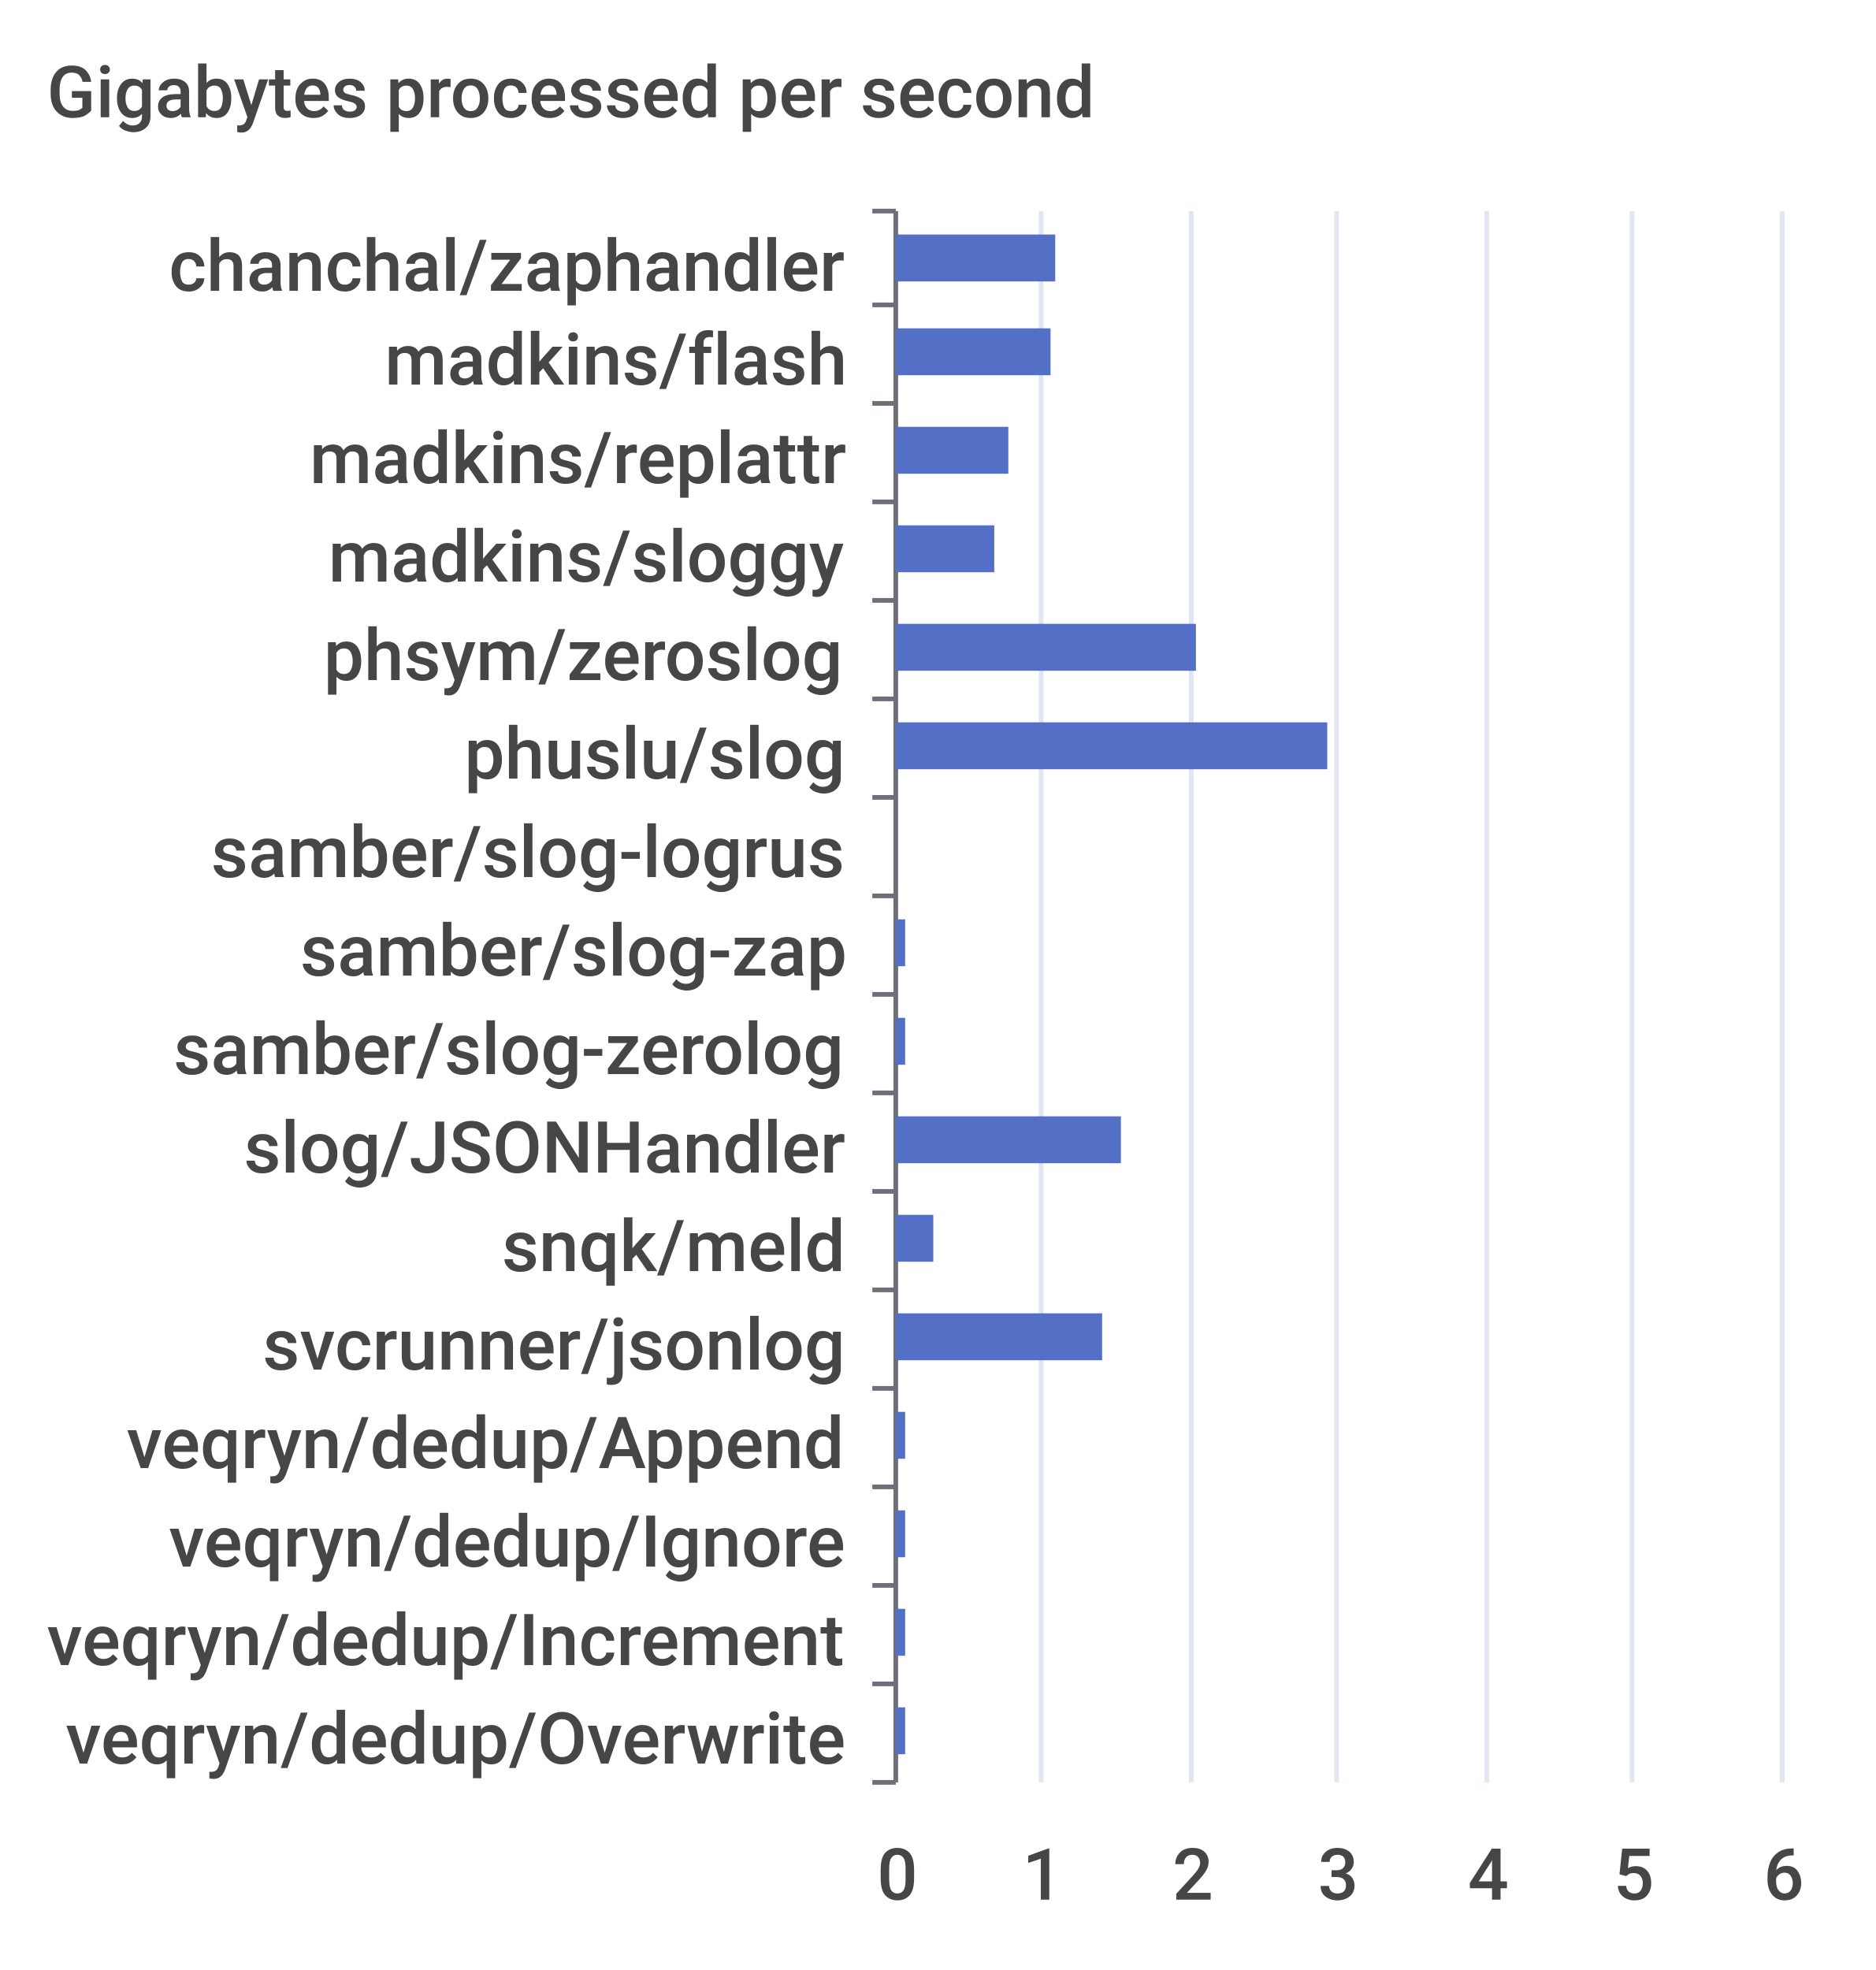
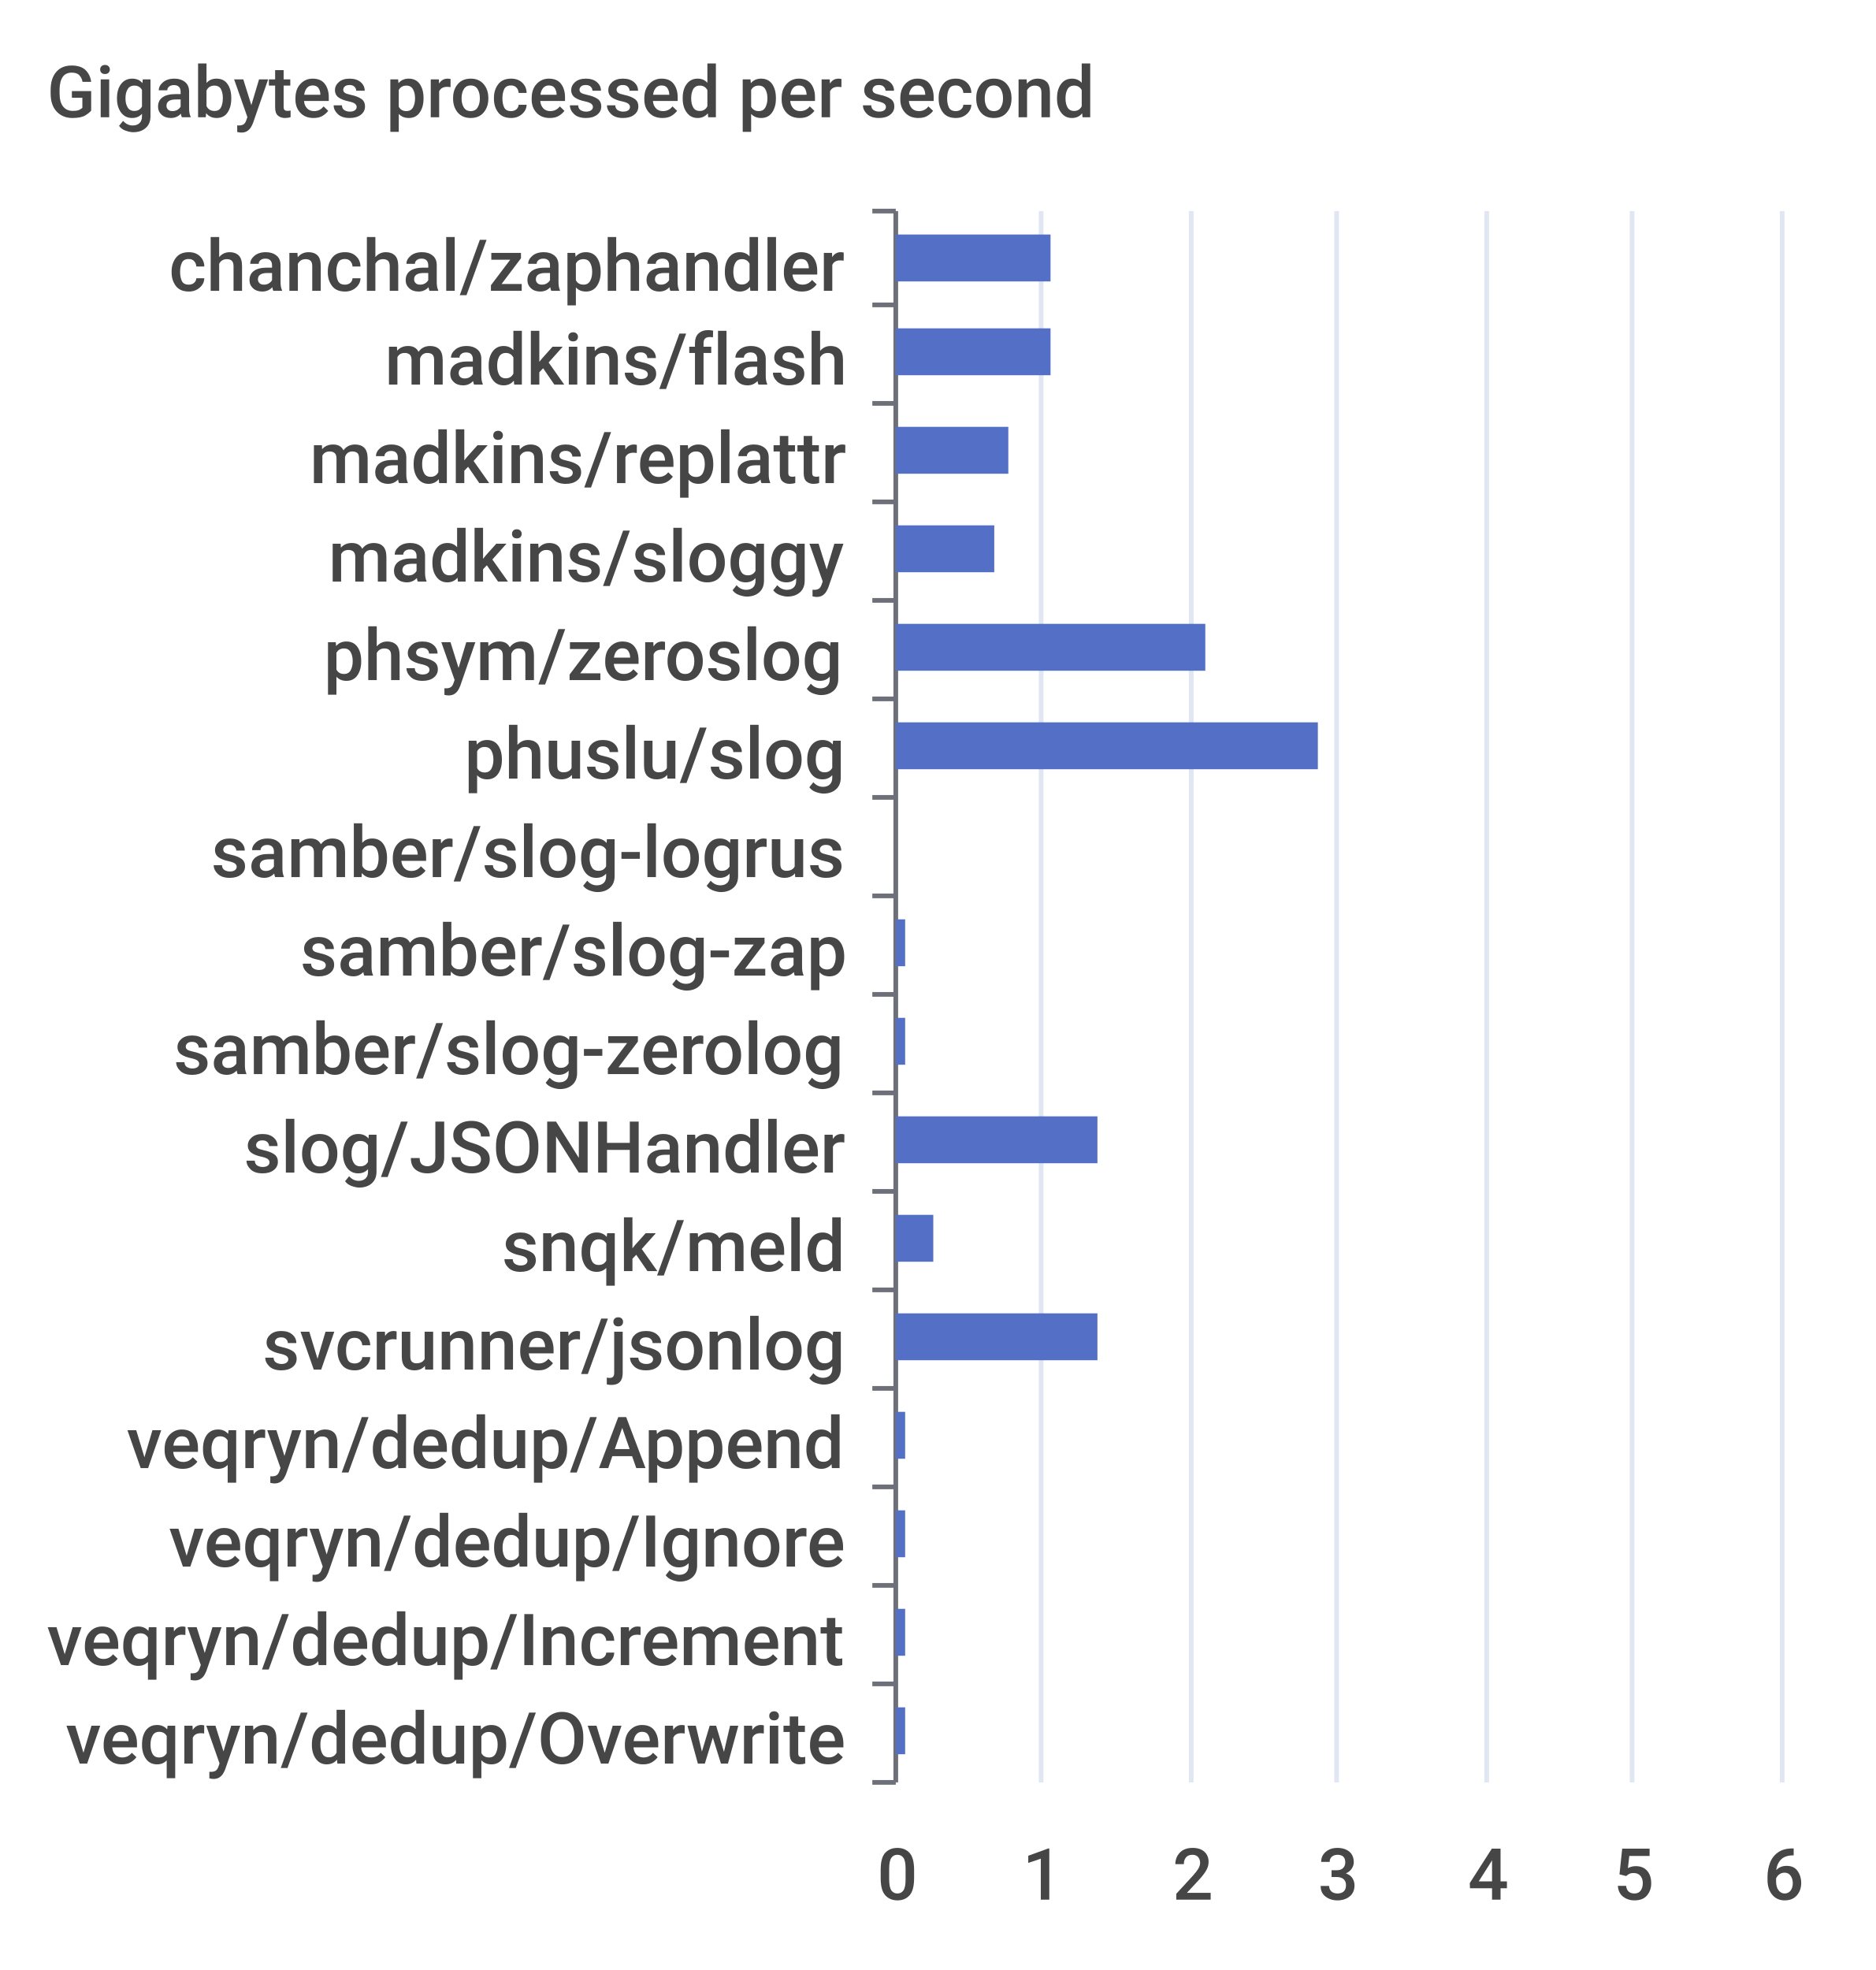
<svg xmlns="http://www.w3.org/2000/svg" width="400" height="420">\n<path d="M 0 0 L 400 0 L 400 420 L 0 420 L 0 0" style="stroke-width:0;stroke:none;fill:rgba(255,255,255,1.0)" />
  <text x="10" y="25" style="stroke-width:0;stroke:none;fill:rgba(70,70,70,1.0);font-size:15.3px;font-family:'Roboto Medium',sans-serif">Gigabytes processed per second</text>
  <path d="M 186 45 L 191 45" style="stroke-width:1;stroke:rgba(110,112,121,1.0);fill:none" />
  <path d="M 186 65 L 191 65" style="stroke-width:1;stroke:rgba(110,112,121,1.0);fill:none" />
  <path d="M 186 86 L 191 86" style="stroke-width:1;stroke:rgba(110,112,121,1.0);fill:none" />
  <path d="M 186 107 L 191 107" style="stroke-width:1;stroke:rgba(110,112,121,1.0);fill:none" />
  <path d="M 186 128 L 191 128" style="stroke-width:1;stroke:rgba(110,112,121,1.0);fill:none" />
  <path d="M 186 149 L 191 149" style="stroke-width:1;stroke:rgba(110,112,121,1.0);fill:none" />
  <path d="M 186 170 L 191 170" style="stroke-width:1;stroke:rgba(110,112,121,1.0);fill:none" />
  <path d="M 186 191 L 191 191" style="stroke-width:1;stroke:rgba(110,112,121,1.0);fill:none" />
  <path d="M 186 212 L 191 212" style="stroke-width:1;stroke:rgba(110,112,121,1.0);fill:none" />
  <path d="M 186 233 L 191 233" style="stroke-width:1;stroke:rgba(110,112,121,1.0);fill:none" />
  <path d="M 186 254 L 191 254" style="stroke-width:1;stroke:rgba(110,112,121,1.0);fill:none" />
  <path d="M 186 275 L 191 275" style="stroke-width:1;stroke:rgba(110,112,121,1.0);fill:none" />
  <path d="M 186 296 L 191 296" style="stroke-width:1;stroke:rgba(110,112,121,1.0);fill:none" />
  <path d="M 186 317 L 191 317" style="stroke-width:1;stroke:rgba(110,112,121,1.0);fill:none" />
  <path d="M 186 338 L 191 338" style="stroke-width:1;stroke:rgba(110,112,121,1.0);fill:none" />
  <path d="M 186 359 L 191 359" style="stroke-width:1;stroke:rgba(110,112,121,1.0);fill:none" />
  <path d="M 186 380 L 191 380" style="stroke-width:1;stroke:rgba(110,112,121,1.0);fill:none" />
  <path d="M 191 45 L 191 380" style="stroke-width:1;stroke:rgba(110,112,121,1.0);fill:none" />
  <text x="36" y="62" style="stroke-width:0;stroke:none;fill:rgba(70,70,70,1.0);font-size:15.3px;font-family:'Roboto Medium',sans-serif">chanchal/zaphandler</text>
  <text x="82" y="82" style="stroke-width:0;stroke:none;fill:rgba(70,70,70,1.0);font-size:15.3px;font-family:'Roboto Medium',sans-serif">madkins/flash</text>
  <text x="66" y="103" style="stroke-width:0;stroke:none;fill:rgba(70,70,70,1.0);font-size:15.3px;font-family:'Roboto Medium',sans-serif">madkins/replattr</text>
  <text x="70" y="124" style="stroke-width:0;stroke:none;fill:rgba(70,70,70,1.0);font-size:15.3px;font-family:'Roboto Medium',sans-serif">madkins/sloggy</text>
  <text x="69" y="145" style="stroke-width:0;stroke:none;fill:rgba(70,70,70,1.0);font-size:15.3px;font-family:'Roboto Medium',sans-serif">phsym/zeroslog</text>
  <text x="99" y="166" style="stroke-width:0;stroke:none;fill:rgba(70,70,70,1.0);font-size:15.3px;font-family:'Roboto Medium',sans-serif">phuslu/slog</text>
  <text x="45" y="187" style="stroke-width:0;stroke:none;fill:rgba(70,70,70,1.0);font-size:15.3px;font-family:'Roboto Medium',sans-serif">samber/slog-logrus</text>
  <text x="64" y="208" style="stroke-width:0;stroke:none;fill:rgba(70,70,70,1.0);font-size:15.3px;font-family:'Roboto Medium',sans-serif">samber/slog-zap</text>
  <text x="37" y="229" style="stroke-width:0;stroke:none;fill:rgba(70,70,70,1.0);font-size:15.3px;font-family:'Roboto Medium',sans-serif">samber/slog-zerolog</text>
  <text x="52" y="250" style="stroke-width:0;stroke:none;fill:rgba(70,70,70,1.0);font-size:15.3px;font-family:'Roboto Medium',sans-serif">slog/JSONHandler</text>
  <text x="107" y="271" style="stroke-width:0;stroke:none;fill:rgba(70,70,70,1.0);font-size:15.3px;font-family:'Roboto Medium',sans-serif">snqk/meld</text>
  <text x="56" y="292" style="stroke-width:0;stroke:none;fill:rgba(70,70,70,1.0);font-size:15.3px;font-family:'Roboto Medium',sans-serif">svcrunner/jsonlog</text>
  <text x="27" y="313" style="stroke-width:0;stroke:none;fill:rgba(70,70,70,1.0);font-size:15.3px;font-family:'Roboto Medium',sans-serif">veqryn/dedup/Append</text>
  <text x="36" y="334" style="stroke-width:0;stroke:none;fill:rgba(70,70,70,1.0);font-size:15.3px;font-family:'Roboto Medium',sans-serif">veqryn/dedup/Ignore</text>
  <text x="10" y="355" style="stroke-width:0;stroke:none;fill:rgba(70,70,70,1.0);font-size:15.3px;font-family:'Roboto Medium',sans-serif">veqryn/dedup/Increment</text>
  <text x="14" y="376" style="stroke-width:0;stroke:none;fill:rgba(70,70,70,1.0);font-size:15.3px;font-family:'Roboto Medium',sans-serif">veqryn/dedup/Overwrite</text>
  <text x="187" y="405" style="stroke-width:0;stroke:none;fill:rgba(70,70,70,1.0);font-size:15.3px;font-family:'Roboto Medium',sans-serif">0</text>
  <text x="218" y="405" style="stroke-width:0;stroke:none;fill:rgba(70,70,70,1.0);font-size:15.3px;font-family:'Roboto Medium',sans-serif">1</text>
  <text x="250" y="405" style="stroke-width:0;stroke:none;fill:rgba(70,70,70,1.0);font-size:15.3px;font-family:'Roboto Medium',sans-serif">2</text>
  <text x="281" y="405" style="stroke-width:0;stroke:none;fill:rgba(70,70,70,1.0);font-size:15.3px;font-family:'Roboto Medium',sans-serif">3</text>
  <text x="313" y="405" style="stroke-width:0;stroke:none;fill:rgba(70,70,70,1.0);font-size:15.3px;font-family:'Roboto Medium',sans-serif">4</text>
  <text x="344" y="405" style="stroke-width:0;stroke:none;fill:rgba(70,70,70,1.0);font-size:15.3px;font-family:'Roboto Medium',sans-serif">5</text>
  <text x="376" y="405" style="stroke-width:0;stroke:none;fill:rgba(70,70,70,1.0);font-size:15.3px;font-family:'Roboto Medium',sans-serif">6</text>
  <path d="M 222 45 L 222 380" style="stroke-width:1;stroke:rgba(224,230,242,1.0);fill:none" />
  <path d="M 254 45 L 254 380" style="stroke-width:1;stroke:rgba(224,230,242,1.0);fill:none" />
  <path d="M 285 45 L 285 380" style="stroke-width:1;stroke:rgba(224,230,242,1.0);fill:none" />
  <path d="M 317 45 L 317 380" style="stroke-width:1;stroke:rgba(224,230,242,1.0);fill:none" />
  <path d="M 348 45 L 348 380" style="stroke-width:1;stroke:rgba(224,230,242,1.0);fill:none" />
  <path d="M 380 45 L 380 380" style="stroke-width:1;stroke:rgba(224,230,242,1.0);fill:none" />
  <path d="M 191 364 L 193 364 L 193 374 L 191 374 L 191 364" style="stroke-width:0;stroke:none;fill:rgba(84,112,198,1.0)" />
  <path d="M 191 343 L 193 343 L 193 353 L 191 353 L 191 343" style="stroke-width:0;stroke:none;fill:rgba(84,112,198,1.0)" />
  <path d="M 191 322 L 193 322 L 193 332 L 191 332 L 191 322" style="stroke-width:0;stroke:none;fill:rgba(84,112,198,1.0)" />
  <path d="M 191 301 L 193 301 L 193 311 L 191 311 L 191 301" style="stroke-width:0;stroke:none;fill:rgba(84,112,198,1.0)" />
-   <path d="M 191 280 L 235 280 L 235 290 L 191 290 L 191 280" style="stroke-width:0;stroke:none;fill:rgba(84,112,198,1.0)" />
+   <path d="M 191 280 L 234 280 L 234 290 L 191 290 L 191 280" style="stroke-width:0;stroke:none;fill:rgba(84,112,198,1.0)" />
  <path d="M 191 259 L 199 259 L 199 269 L 191 269 L 191 259" style="stroke-width:0;stroke:none;fill:rgba(84,112,198,1.0)" />
-   <path d="M 191 238 L 239 238 L 239 248 L 191 248 L 191 238" style="stroke-width:0;stroke:none;fill:rgba(84,112,198,1.0)" />
+   <path d="M 191 238 L 234 238 L 234 248 L 191 248 L 191 238" style="stroke-width:0;stroke:none;fill:rgba(84,112,198,1.0)" />
  <path d="M 191 217 L 193 217 L 193 227 L 191 227 L 191 217" style="stroke-width:0;stroke:none;fill:rgba(84,112,198,1.0)" />
  <path d="M 191 196 L 193 196 L 193 206 L 191 206 L 191 196" style="stroke-width:0;stroke:none;fill:rgba(84,112,198,1.0)" />
  <path d="M 191 175 L 191 175 L 191 185 L 191 185 L 191 175" style="stroke-width:0;stroke:none;fill:rgba(84,112,198,1.0)" />
-   <path d="M 191 154 L 283 154 L 283 164 L 191 164 L 191 154" style="stroke-width:0;stroke:none;fill:rgba(84,112,198,1.0)" />
-   <path d="M 191 133 L 255 133 L 255 143 L 191 143 L 191 133" style="stroke-width:0;stroke:none;fill:rgba(84,112,198,1.0)" />
+   <path d="M 191 154 L 281 154 L 281 164 L 191 164 L 191 154" style="stroke-width:0;stroke:none;fill:rgba(84,112,198,1.0)" />
+   <path d="M 191 133 L 257 133 L 257 143 L 191 143 L 191 133" style="stroke-width:0;stroke:none;fill:rgba(84,112,198,1.0)" />
  <path d="M 191 112 L 212 112 L 212 122 L 191 122 L 191 112" style="stroke-width:0;stroke:none;fill:rgba(84,112,198,1.0)" />
  <path d="M 191 91 L 215 91 L 215 101 L 191 101 L 191 91" style="stroke-width:0;stroke:none;fill:rgba(84,112,198,1.0)" />
  <path d="M 191 70 L 224 70 L 224 80 L 191 80 L 191 70" style="stroke-width:0;stroke:none;fill:rgba(84,112,198,1.0)" />
-   <path d="M 191 50 L 225 50 L 225 60 L 191 60 L 191 50" style="stroke-width:0;stroke:none;fill:rgba(84,112,198,1.0)" />
+   <path d="M 191 50 L 224 50 L 224 60 L 191 60 L 191 50" style="stroke-width:0;stroke:none;fill:rgba(84,112,198,1.0)" />
</svg>
